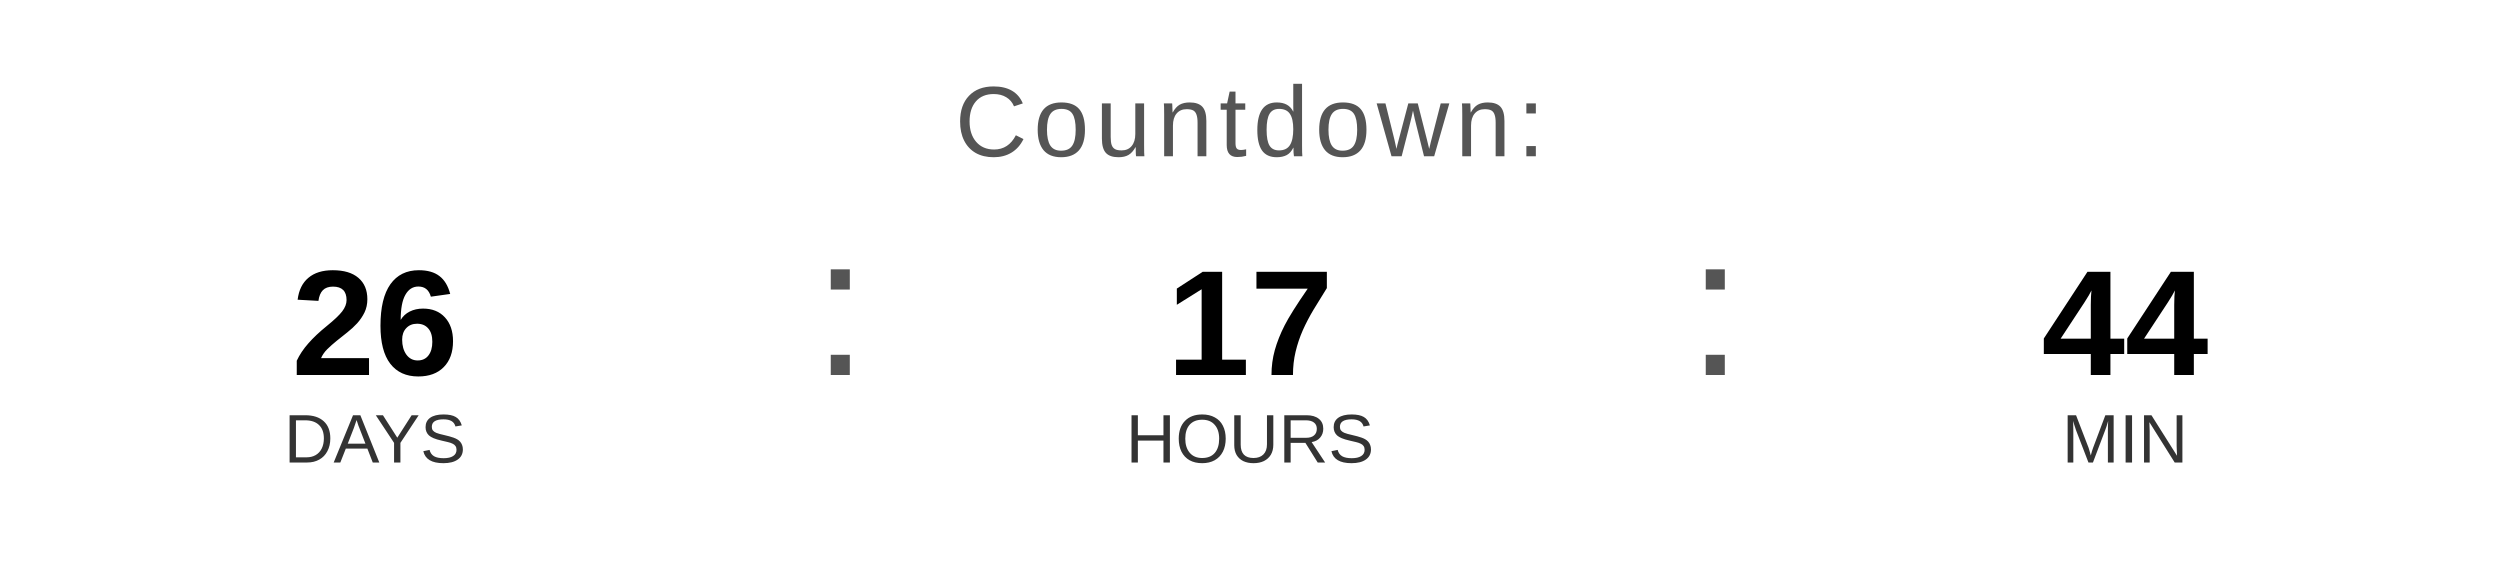
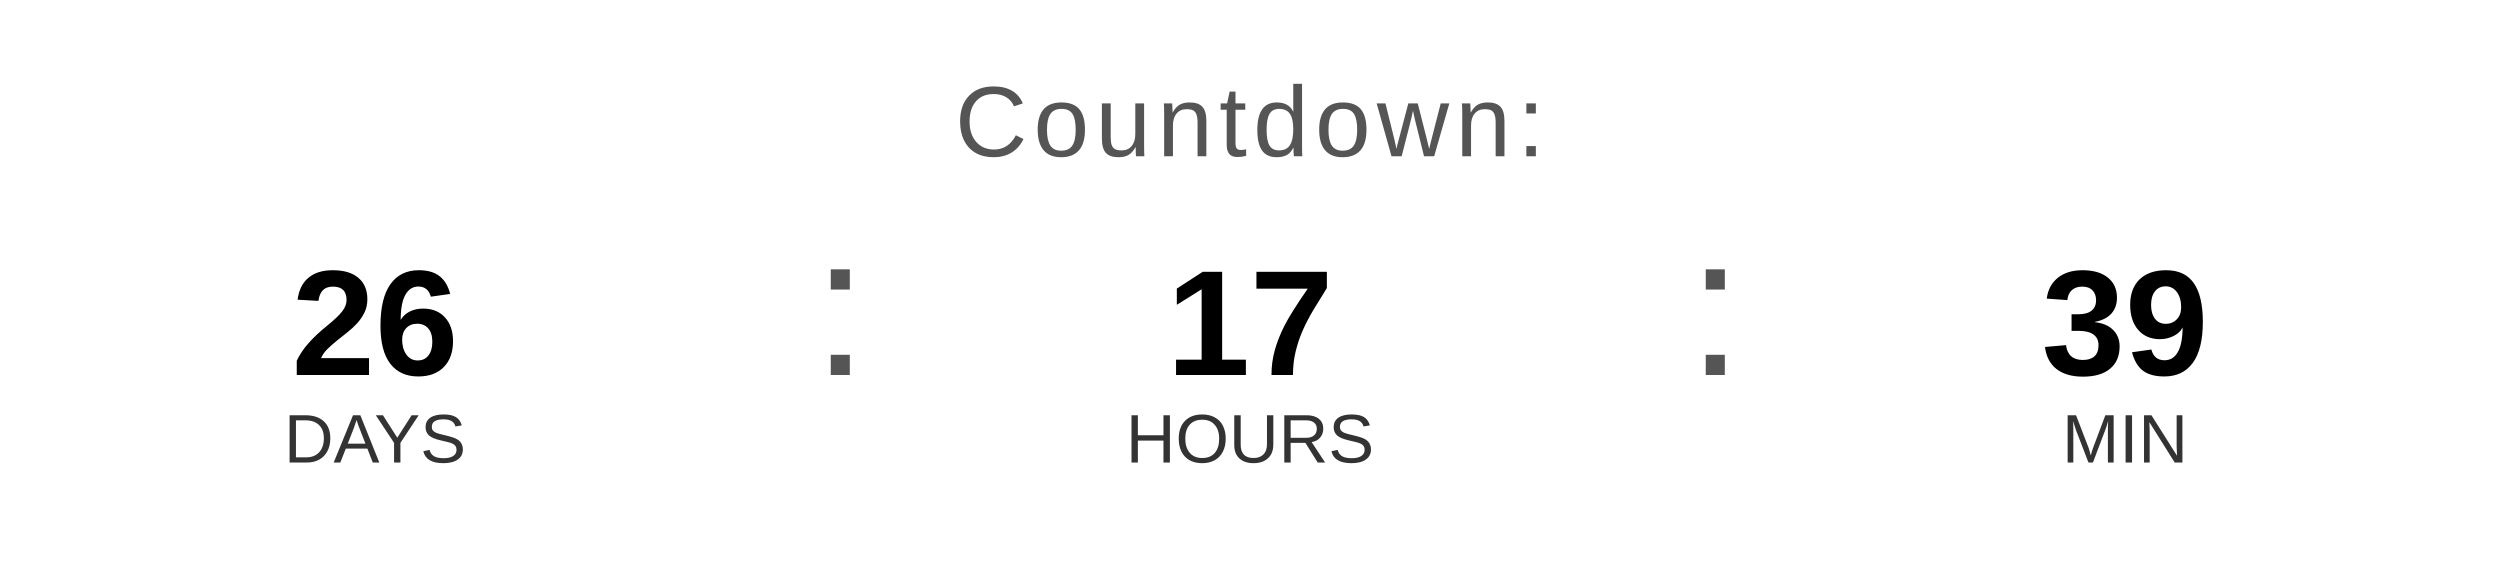
<svg xmlns="http://www.w3.org/2000/svg" width="400" height="90" viewBox="0 0 400 90">
  <text x="200" y="25" font-family="Arial, Helvetica, sans-serif" font-size="16" fill="#555555" text-anchor="middle" letter-spacing="1">
    Countdown:
  </text>
  <text x="60" y="60" font-family="Arial, Helvetica, sans-serif" font-size="24" font-weight="bold" fill="#000000" text-anchor="middle">26</text>
  <text x="60" y="74" font-family="Arial, Helvetica, sans-serif" font-size="11" fill="#333333" text-anchor="middle">DAYS</text>
  <text x="130" y="60" font-family="Arial, sans-serif" font-size="32" fill="#555555">:</text>
  <text x="200" y="60" font-family="Arial, Helvetica, sans-serif" font-size="24" font-weight="bold" fill="#000000" text-anchor="middle">17</text>
  <text x="200" y="74" font-family="Arial, Helvetica, sans-serif" font-size="11" fill="#333333" text-anchor="middle">HOURS</text>
  <text x="270" y="60" font-family="Arial, sans-serif" font-size="32" fill="#555555">:</text>
-   <text x="340" y="60" font-family="Arial, Helvetica, sans-serif" font-size="24" font-weight="bold" fill="#000000" text-anchor="middle">44</text>
+   <text x="340" y="60" font-family="Arial, Helvetica, sans-serif" font-size="24" font-weight="bold" fill="#000000" text-anchor="middle">39</text>
  <text x="340" y="74" font-family="Arial, Helvetica, sans-serif" font-size="11" fill="#333333" text-anchor="middle">MIN</text>
</svg>
